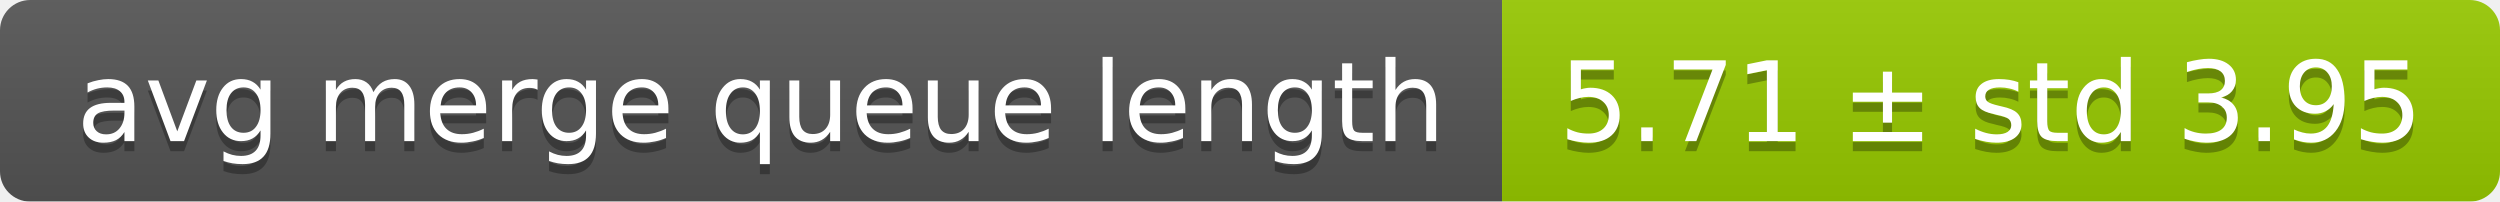
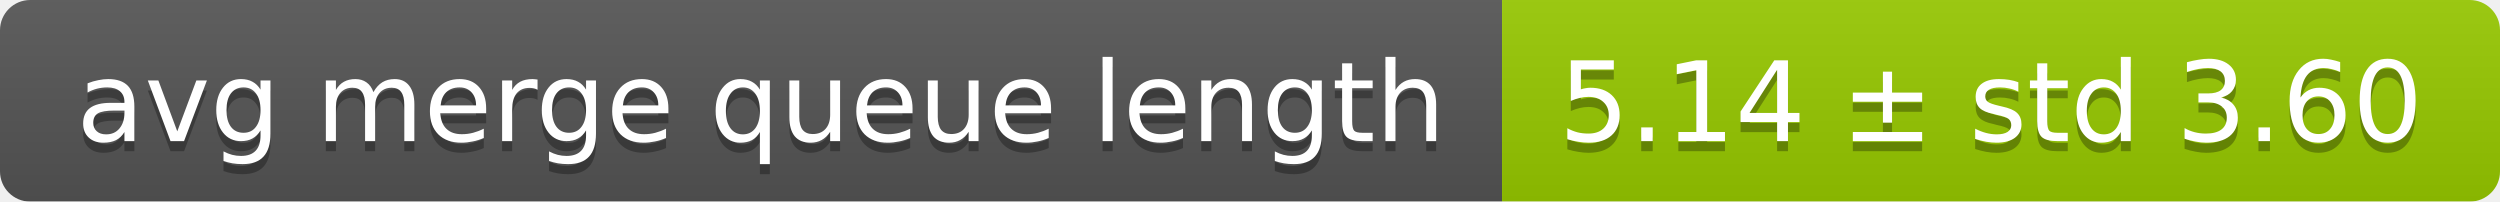
<svg xmlns="http://www.w3.org/2000/svg" width="248" height="20">
  <linearGradient id="smooth" x2="0" y2="100%">
    <stop offset="0" stop-color="#bbb" stop-opacity=".1" />
    <stop offset="1" stop-opacity=".1" />
  </linearGradient>
  <mask id="round">
    <rect width="248" height="20" rx="3" fill="#fff" />
  </mask>
  <g mask="url(#round)">
    <rect width="149" height="20" fill="#555" />
    <rect x="149" width="99" height="20" fill="#97ca00" />
    <rect width="248" height="20" fill="url(#smooth)" />
  </g>
  <g fill="#fff" text-anchor="middle" font-family="DejaVu Sans,Verdana,Geneva,sans-serif" font-size="11">
    <text x="75.5" y="15" fill="#010101" fill-opacity=".3">avg merge queue length</text>
    <text x="75.5" y="14">avg merge queue length</text>
-     <text x="197.5" y="15" fill="#010101" fill-opacity=".3">5.71 ± std 3.95</text>
-     <text x="197.5" y="14">5.71 ± std 3.95</text>
+     <text x="197.5" y="15" fill="#010101" fill-opacity=".3">5.14 ± std 3.60</text>
+     <text x="197.5" y="14">5.14 ± std 3.60</text>
  </g>
</svg>
